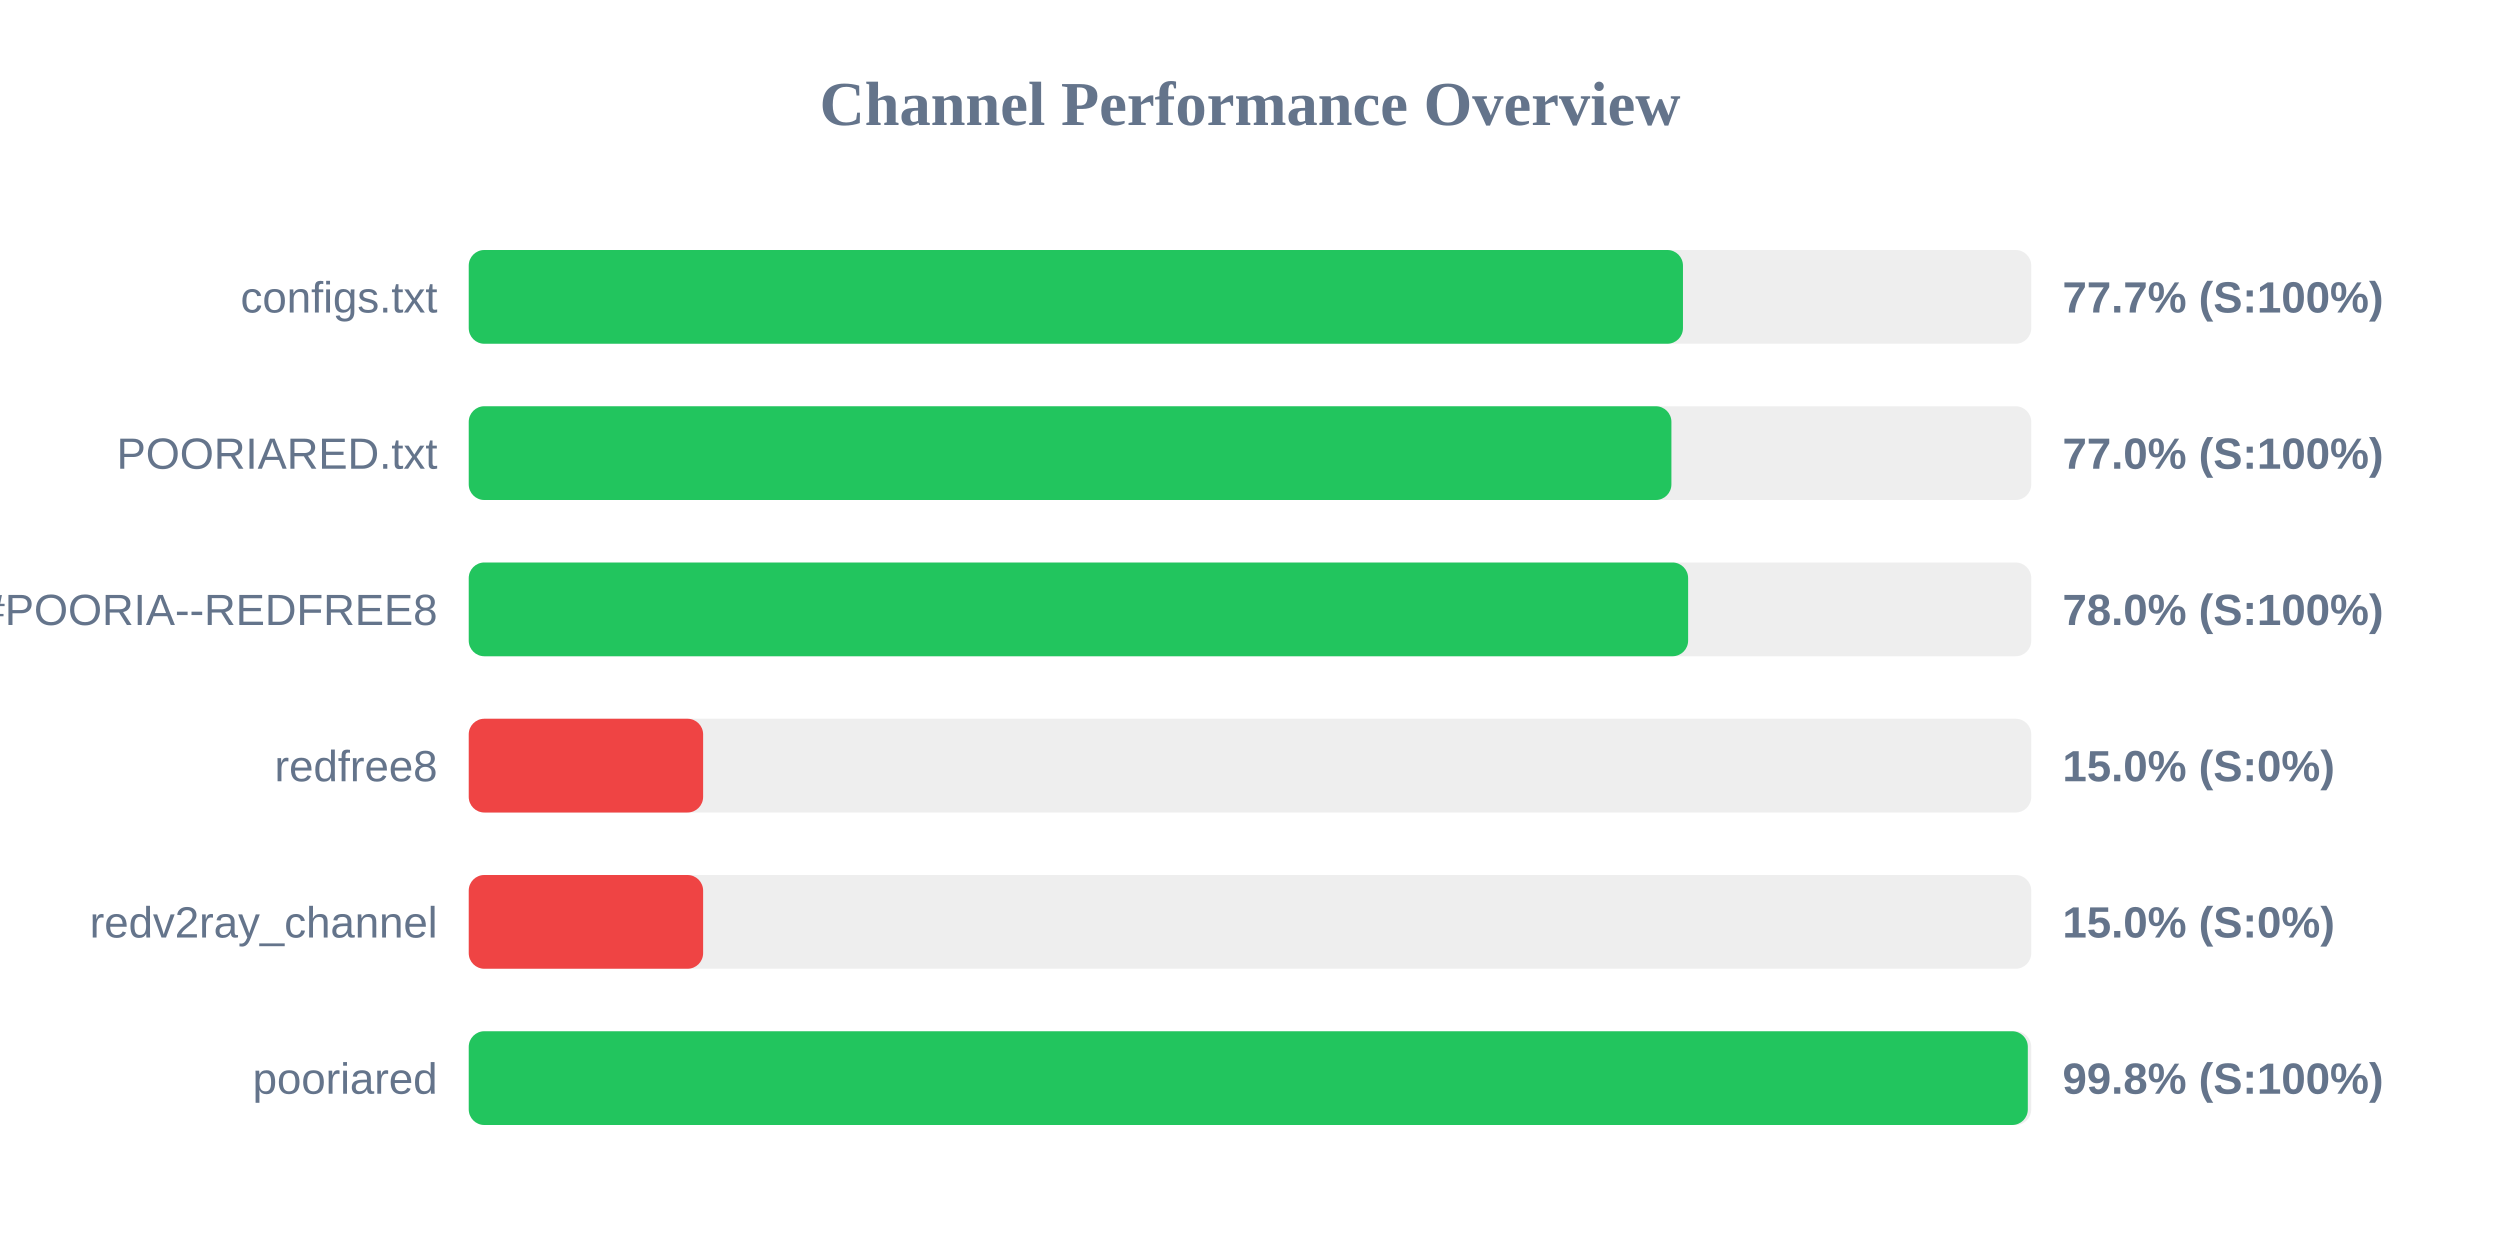
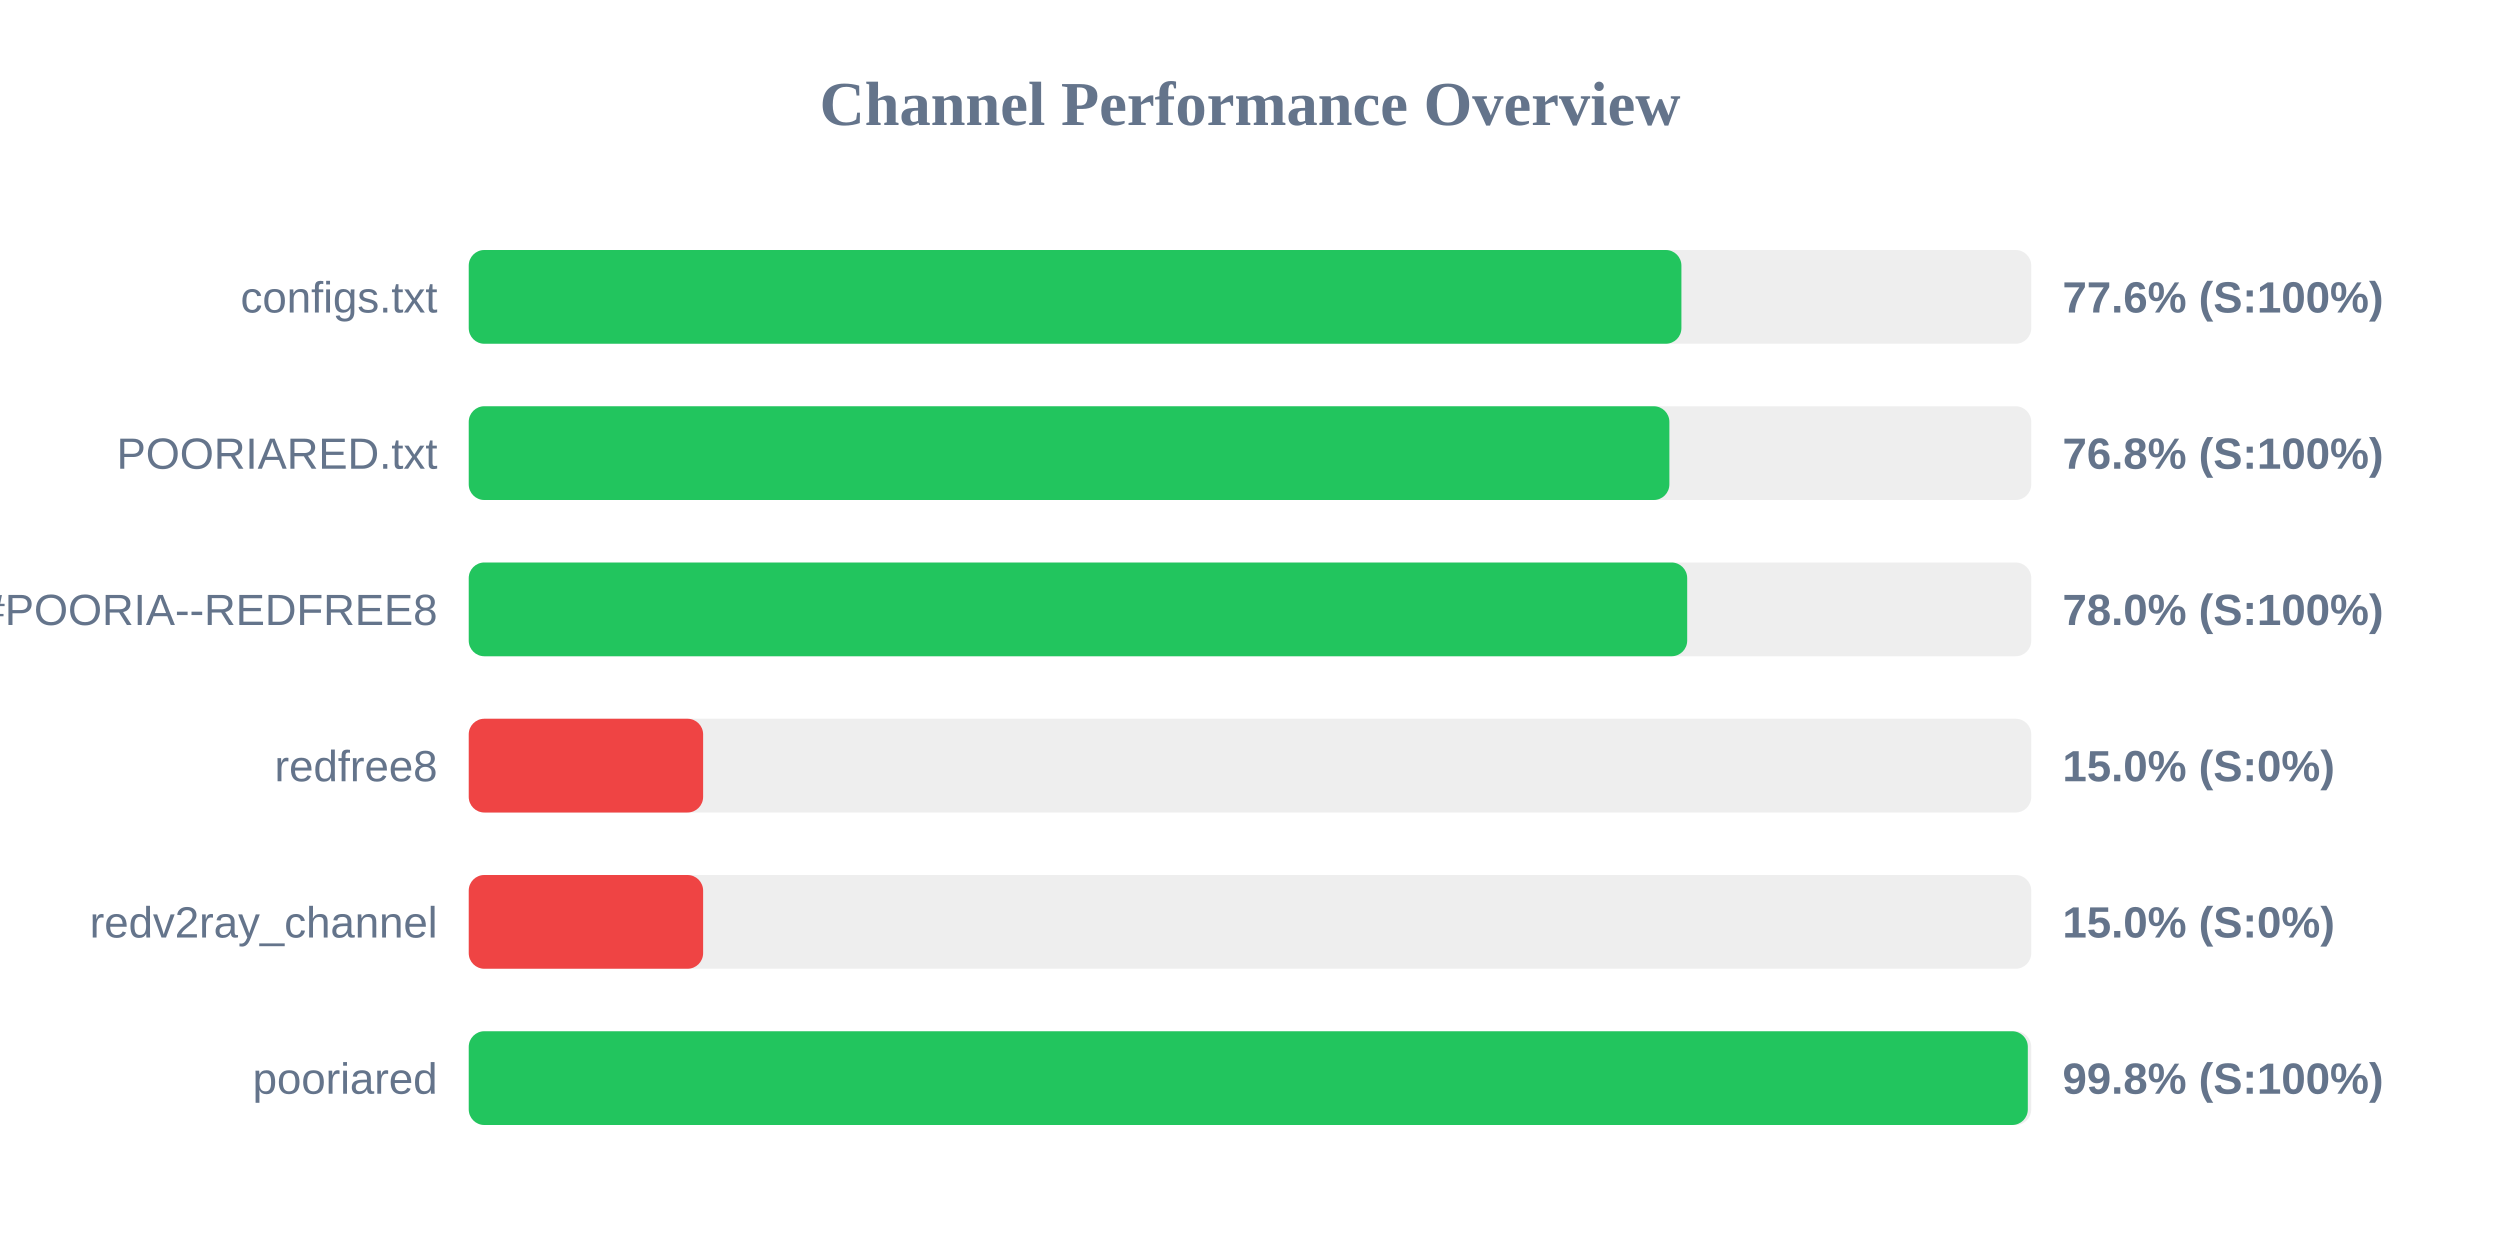
<svg xmlns="http://www.w3.org/2000/svg" width="800" height="400" version="1.1">
  <style>
        .row { font: 14px Arial; fill: #64748b; }
        .score { font: bold 14px Arial; fill: #64748b; }
    </style>
  <text x="400" y="40" text-anchor="middle" font-size="20px" font-weight="bold" fill="#64748b">Channel Performance Overview</text>
  <rect x="150" y="80" width="500" height="30" fill="#eee" rx="5" />
-   <rect x="150" y="80" width="388.55" height="30" fill="#22c55e" rx="5" />
+   <rect x="150" y="80" width="388.05" height="30" fill="#22c55e" rx="5" />
  <text x="140" y="100" text-anchor="end" class="row">configs.txt</text>
-   <text x="660" y="100" text-anchor="start" class="score">77.7% (S:100%)</text>
+   <text x="660" y="100" text-anchor="start" class="score">77.6% (S:100%)</text>
  <rect x="150" y="130" width="500" height="30" fill="#eee" rx="5" />
-   <rect x="150" y="130" width="384.85" height="30" fill="#22c55e" rx="5" />
+   <rect x="150" y="130" width="384.2" height="30" fill="#22c55e" rx="5" />
  <text x="140" y="150" text-anchor="end" class="row">POORIARED.txt</text>
-   <text x="660" y="150" text-anchor="start" class="score">77.0% (S:100%)</text>
+   <text x="660" y="150" text-anchor="start" class="score">76.8% (S:100%)</text>
  <rect x="150" y="180" width="500" height="30" fill="#eee" rx="5" />
-   <rect x="150" y="180" width="390.2" height="30" fill="#22c55e" rx="5" />
+   <rect x="150" y="180" width="389.9" height="30" fill="#22c55e" rx="5" />
  <text x="140" y="200" text-anchor="end" class="row">POORIA--REDFREE8.txt#POORIA--REDFREE8</text>
  <text x="660" y="200" text-anchor="start" class="score">78.0% (S:100%)</text>
  <rect x="150" y="230" width="500" height="30" fill="#eee" rx="5" />
  <rect x="150" y="230" width="75.0" height="30" fill="#ef4444" rx="5" />
  <text x="140" y="250" text-anchor="end" class="row">redfree8</text>
  <text x="660" y="250" text-anchor="start" class="score">15.0% (S:0%)</text>
  <rect x="150" y="280" width="500" height="30" fill="#eee" rx="5" />
  <rect x="150" y="280" width="75.0" height="30" fill="#ef4444" rx="5" />
  <text x="140" y="300" text-anchor="end" class="row">redv2ray_channel</text>
  <text x="660" y="300" text-anchor="start" class="score">15.0% (S:0%)</text>
  <rect x="150" y="330" width="500" height="30" fill="#eee" rx="5" />
  <rect x="150" y="330" width="498.9" height="30" fill="#22c55e" rx="5" />
  <text x="140" y="350" text-anchor="end" class="row">pooriared</text>
  <text x="660" y="350" text-anchor="start" class="score">99.8% (S:100%)</text>
</svg>
